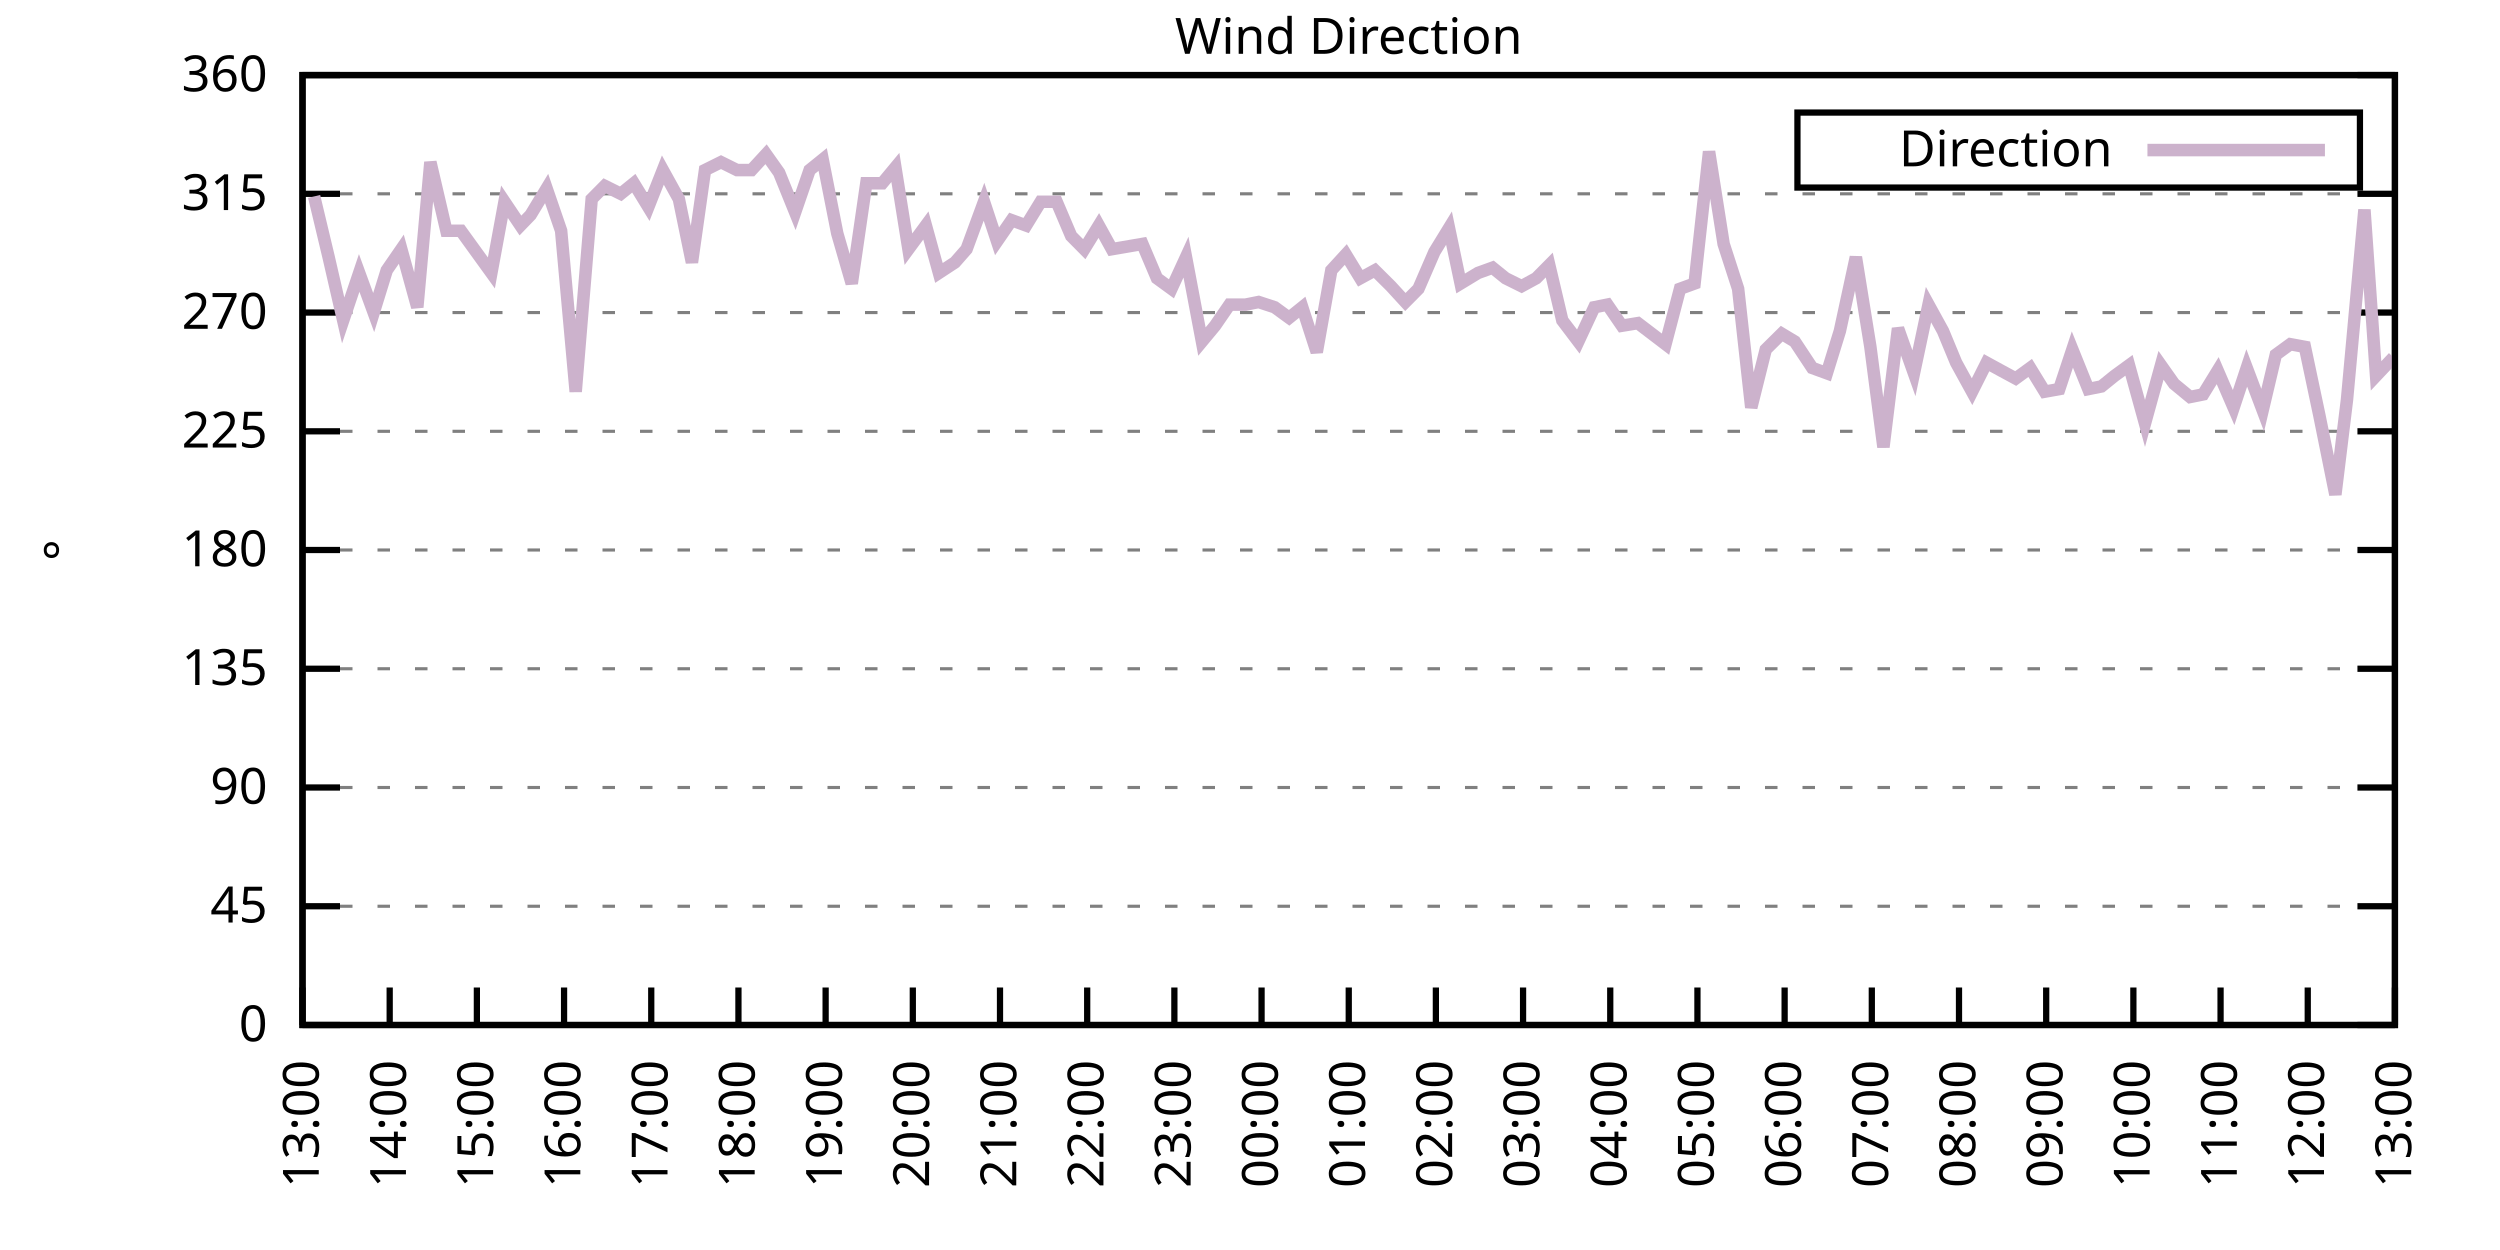
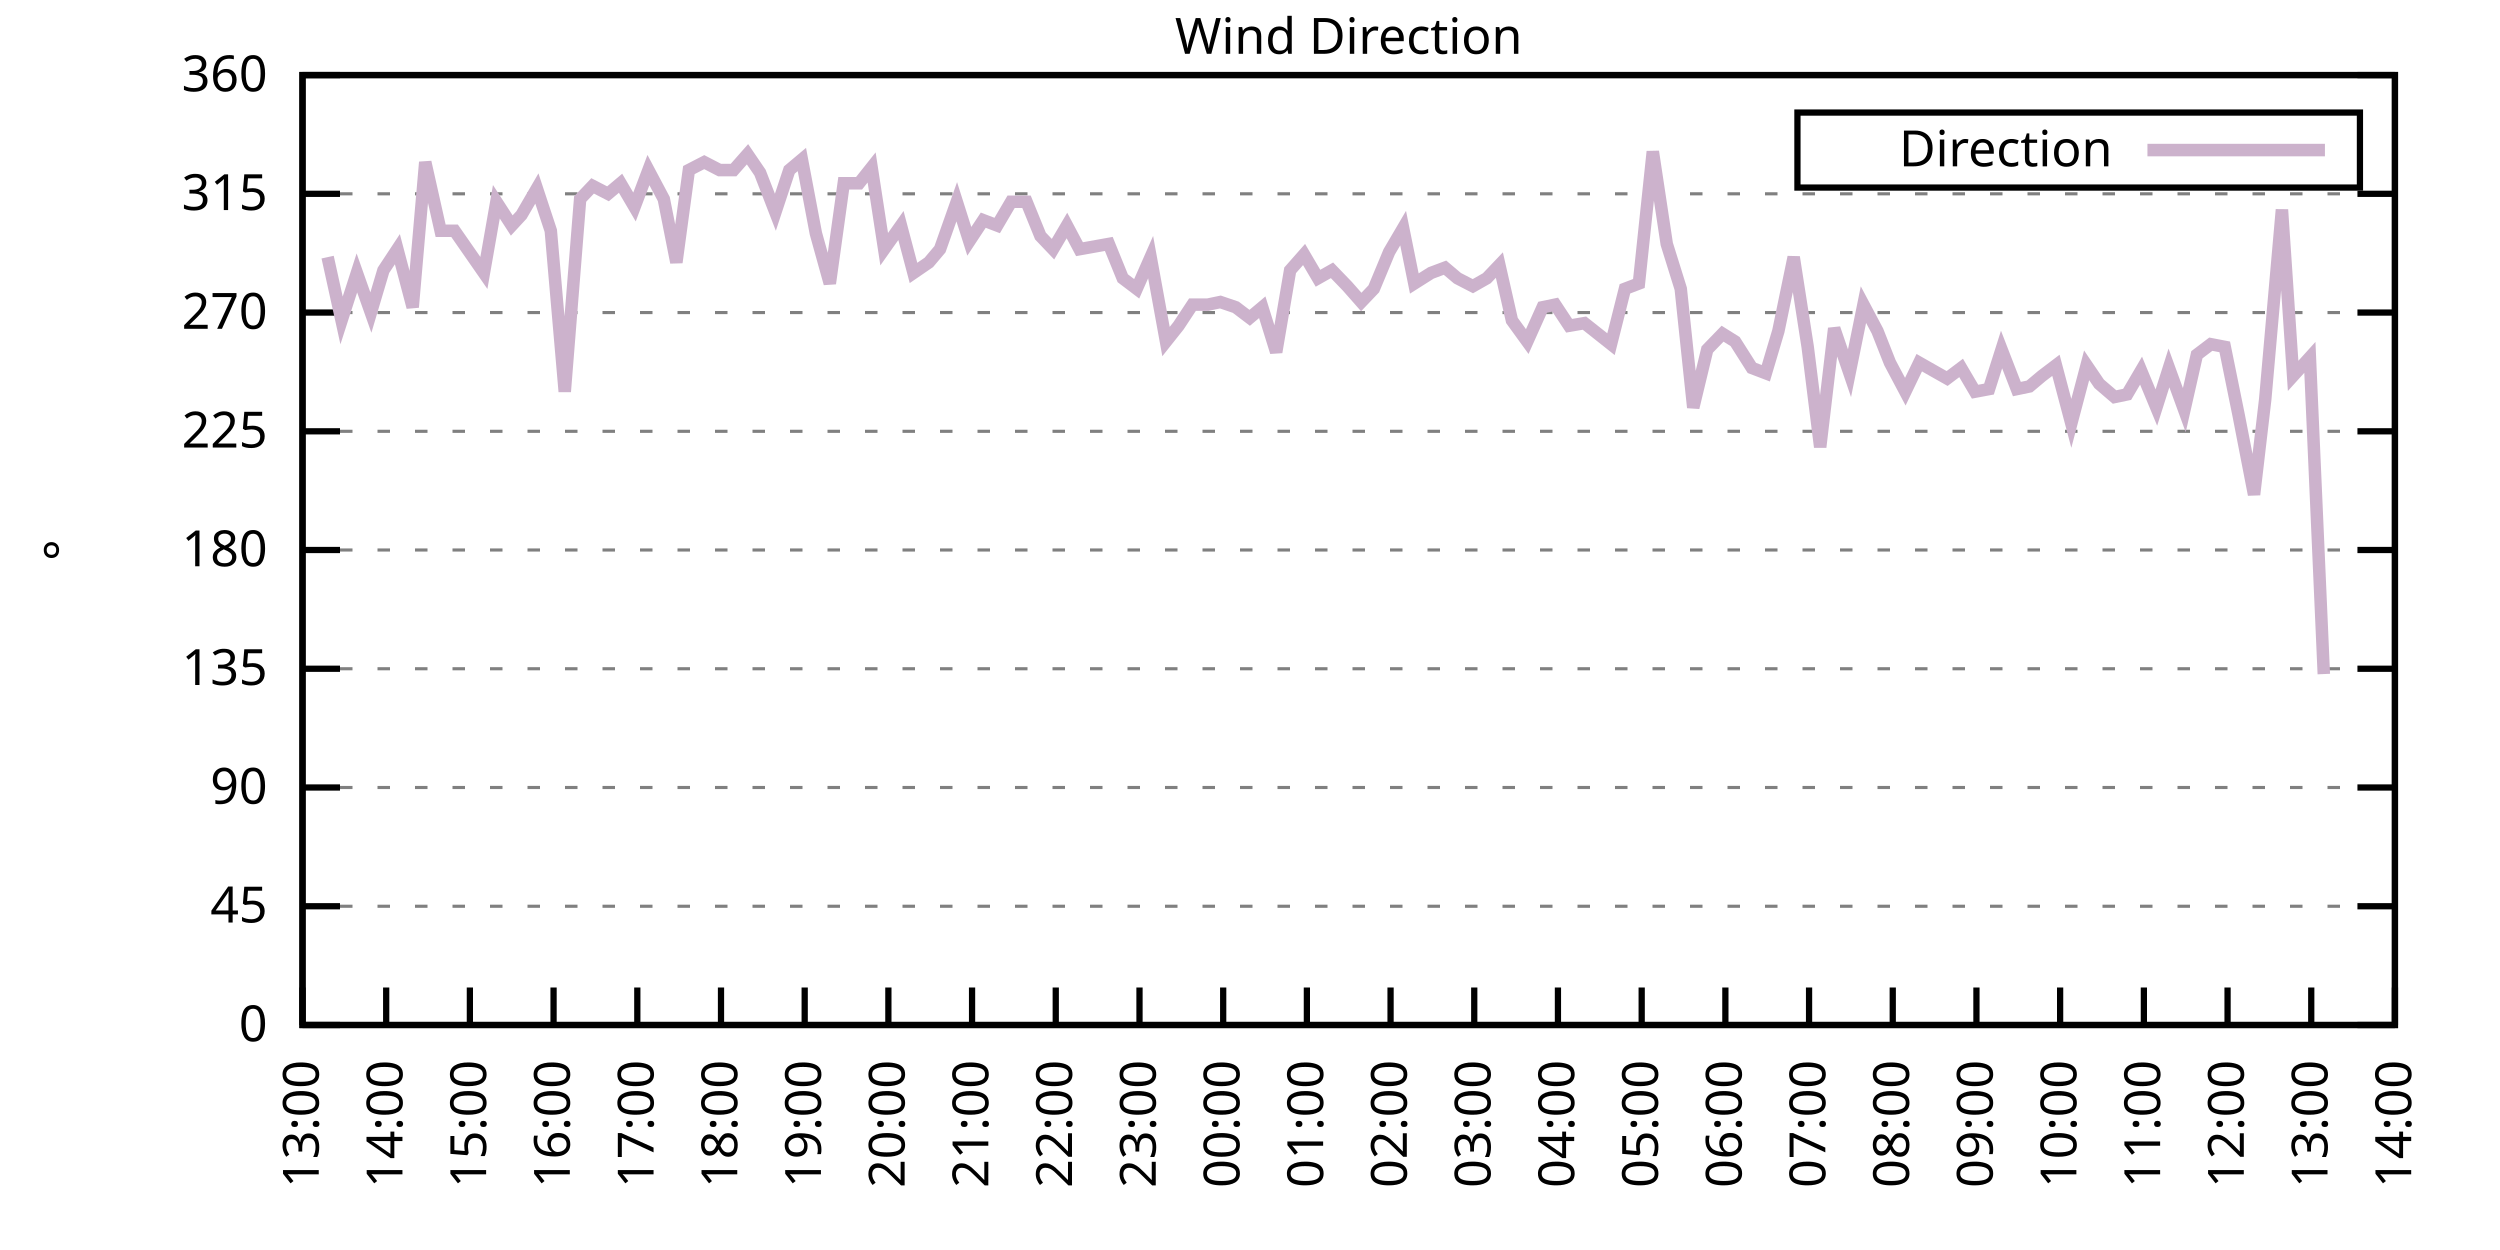
<svg xmlns="http://www.w3.org/2000/svg" xmlns:xlink="http://www.w3.org/1999/xlink" width="400" height="200" viewBox="0 0 400 200">
  <g id="gnuplot_canvas">
    <rect x="0" y="0" width="400" height="200" fill="none" />
    <defs>
      <circle id="gpDot" r="0.5" stroke-width="0.5" stroke="currentColor" />
      <path id="gpPt0" stroke-width="0.333" stroke="currentColor" d="M-1,0 h2 M0,-1 v2" />
      <path id="gpPt1" stroke-width="0.333" stroke="currentColor" d="M-1,-1 L1,1 M1,-1 L-1,1" />
      <path id="gpPt2" stroke-width="0.333" stroke="currentColor" d="M-1,0 L1,0 M0,-1 L0,1 M-1,-1 L1,1 M-1,1 L1,-1" />
      <rect id="gpPt3" stroke-width="0.333" stroke="currentColor" x="-1" y="-1" width="2" height="2" />
      <rect id="gpPt4" stroke-width="0.333" stroke="currentColor" fill="currentColor" x="-1" y="-1" width="2" height="2" />
      <circle id="gpPt5" stroke-width="0.333" stroke="currentColor" cx="0" cy="0" r="1" />
      <use xlink:href="#gpPt5" id="gpPt6" fill="currentColor" stroke="none" />
      <path id="gpPt7" stroke-width="0.333" stroke="currentColor" d="M0,-1.33 L-1.33,0.67 L1.33,0.67 z" />
      <use xlink:href="#gpPt7" id="gpPt8" fill="currentColor" stroke="none" />
      <use xlink:href="#gpPt7" id="gpPt9" stroke="currentColor" transform="rotate(180)" />
      <use xlink:href="#gpPt9" id="gpPt10" fill="currentColor" stroke="none" />
      <use xlink:href="#gpPt3" id="gpPt11" stroke="currentColor" transform="rotate(45)" />
      <use xlink:href="#gpPt11" id="gpPt12" fill="currentColor" stroke="none" />
      <path id="gpPt13" stroke-width="0.333" stroke="currentColor" d="M0,1.330 L1.265,0.411 L0.782,-1.067 L-0.782,-1.076 L-1.265,0.411 z" />
      <use xlink:href="#gpPt13" id="gpPt14" fill="currentColor" stroke="none" />
      <filter id="textbox" filterUnits="objectBoundingBox" x="0" y="0" height="1" width="1">
        <feFlood flood-color="white" flood-opacity="1" result="bgnd" />
        <feComposite in="SourceGraphic" in2="bgnd" operator="atop" />
      </filter>
      <filter id="greybox" filterUnits="objectBoundingBox" x="0" y="0" height="1" width="1">
        <feFlood flood-color="lightgrey" flood-opacity="1" result="grey" />
        <feComposite in="SourceGraphic" in2="grey" operator="atop" />
      </filter>
    </defs>
    <g fill="none" color="white" stroke="currentColor" stroke-width="1.00" stroke-linecap="butt" stroke-linejoin="miter">
</g>
    <g fill="none" color="black" stroke="currentColor" stroke-width="1.00" stroke-linecap="butt" stroke-linejoin="miter">
      <g stroke="none" shape-rendering="crispEdges">
        <polygon fill="rgb(255, 255, 255)" points="48.40,164.00 383.18,164.00 383.18,12.02 48.40,12.02 " />
      </g>
    </g>
    <g fill="none" color="black" stroke="currentColor" stroke-width="1.00" stroke-linecap="butt" stroke-linejoin="miter">
</g>
    <g fill="none" color="black" stroke="black" stroke-width="0.50" stroke-linecap="butt" stroke-linejoin="miter">
</g>
    <g fill="none" color="gray" stroke="currentColor" stroke-width="0.50" stroke-linecap="butt" stroke-linejoin="miter">
      <path stroke="gray" stroke-dasharray="2,4" class="gridline" d="M48.40,164.00 L383.19,164.00  " />
    </g>
    <g fill="none" color="gray" stroke="gray" stroke-width="1.00" stroke-linecap="butt" stroke-linejoin="miter">
</g>
    <g fill="none" color="black" stroke="currentColor" stroke-width="1.00" stroke-linecap="butt" stroke-linejoin="miter">
      <path stroke="black" d="M48.40,164.00 L54.40,164.00 M383.19,164.00 L377.19,164.00  " />
      <g transform="translate(42.80,166.60)" stroke="none" fill="black" font-family="Sans" font-size="8.00" text-anchor="end">
        <text>
          <tspan font-family="Sans"> 0</tspan>
        </text>
      </g>
    </g>
    <g fill="none" color="black" stroke="currentColor" stroke-width="1.00" stroke-linecap="butt" stroke-linejoin="miter">
</g>
    <g fill="none" color="black" stroke="black" stroke-width="0.50" stroke-linecap="butt" stroke-linejoin="miter">
</g>
    <g fill="none" color="gray" stroke="currentColor" stroke-width="0.50" stroke-linecap="butt" stroke-linejoin="miter">
      <path stroke="gray" stroke-dasharray="2,4" class="gridline" d="M48.40,145.00 L383.19,145.00  " />
    </g>
    <g fill="none" color="gray" stroke="gray" stroke-width="1.00" stroke-linecap="butt" stroke-linejoin="miter">
</g>
    <g fill="none" color="black" stroke="currentColor" stroke-width="1.00" stroke-linecap="butt" stroke-linejoin="miter">
      <path stroke="black" d="M48.40,145.00 L54.40,145.00 M383.19,145.00 L377.19,145.00  " />
      <g transform="translate(42.80,147.60)" stroke="none" fill="black" font-family="Sans" font-size="8.00" text-anchor="end">
        <text>
          <tspan font-family="Sans"> 45</tspan>
        </text>
      </g>
    </g>
    <g fill="none" color="black" stroke="currentColor" stroke-width="1.00" stroke-linecap="butt" stroke-linejoin="miter">
</g>
    <g fill="none" color="black" stroke="black" stroke-width="0.50" stroke-linecap="butt" stroke-linejoin="miter">
</g>
    <g fill="none" color="gray" stroke="currentColor" stroke-width="0.50" stroke-linecap="butt" stroke-linejoin="miter">
      <path stroke="gray" stroke-dasharray="2,4" class="gridline" d="M48.40,126.00 L383.19,126.00  " />
    </g>
    <g fill="none" color="gray" stroke="gray" stroke-width="1.00" stroke-linecap="butt" stroke-linejoin="miter">
</g>
    <g fill="none" color="black" stroke="currentColor" stroke-width="1.00" stroke-linecap="butt" stroke-linejoin="miter">
      <path stroke="black" d="M48.40,126.00 L54.40,126.00 M383.19,126.00 L377.19,126.00  " />
      <g transform="translate(42.80,128.60)" stroke="none" fill="black" font-family="Sans" font-size="8.00" text-anchor="end">
        <text>
          <tspan font-family="Sans"> 90</tspan>
        </text>
      </g>
    </g>
    <g fill="none" color="black" stroke="currentColor" stroke-width="1.00" stroke-linecap="butt" stroke-linejoin="miter">
</g>
    <g fill="none" color="black" stroke="black" stroke-width="0.50" stroke-linecap="butt" stroke-linejoin="miter">
</g>
    <g fill="none" color="gray" stroke="currentColor" stroke-width="0.50" stroke-linecap="butt" stroke-linejoin="miter">
      <path stroke="gray" stroke-dasharray="2,4" class="gridline" d="M48.40,107.00 L383.19,107.00  " />
    </g>
    <g fill="none" color="gray" stroke="gray" stroke-width="1.00" stroke-linecap="butt" stroke-linejoin="miter">
</g>
    <g fill="none" color="black" stroke="currentColor" stroke-width="1.00" stroke-linecap="butt" stroke-linejoin="miter">
      <path stroke="black" d="M48.40,107.00 L54.40,107.00 M383.19,107.00 L377.19,107.00  " />
      <g transform="translate(42.80,109.60)" stroke="none" fill="black" font-family="Sans" font-size="8.00" text-anchor="end">
        <text>
          <tspan font-family="Sans"> 135</tspan>
        </text>
      </g>
    </g>
    <g fill="none" color="black" stroke="currentColor" stroke-width="1.00" stroke-linecap="butt" stroke-linejoin="miter">
</g>
    <g fill="none" color="black" stroke="black" stroke-width="0.50" stroke-linecap="butt" stroke-linejoin="miter">
</g>
    <g fill="none" color="gray" stroke="currentColor" stroke-width="0.50" stroke-linecap="butt" stroke-linejoin="miter">
      <path stroke="gray" stroke-dasharray="2,4" class="gridline" d="M48.40,88.00 L383.19,88.00  " />
    </g>
    <g fill="none" color="gray" stroke="gray" stroke-width="1.00" stroke-linecap="butt" stroke-linejoin="miter">
</g>
    <g fill="none" color="black" stroke="currentColor" stroke-width="1.00" stroke-linecap="butt" stroke-linejoin="miter">
      <path stroke="black" d="M48.40,88.00 L54.40,88.00 M383.19,88.00 L377.19,88.00  " />
      <g transform="translate(42.80,90.60)" stroke="none" fill="black" font-family="Sans" font-size="8.00" text-anchor="end">
        <text>
          <tspan font-family="Sans"> 180</tspan>
        </text>
      </g>
    </g>
    <g fill="none" color="black" stroke="currentColor" stroke-width="1.00" stroke-linecap="butt" stroke-linejoin="miter">
</g>
    <g fill="none" color="black" stroke="black" stroke-width="0.50" stroke-linecap="butt" stroke-linejoin="miter">
</g>
    <g fill="none" color="gray" stroke="currentColor" stroke-width="0.50" stroke-linecap="butt" stroke-linejoin="miter">
      <path stroke="gray" stroke-dasharray="2,4" class="gridline" d="M48.40,69.01 L383.19,69.01  " />
    </g>
    <g fill="none" color="gray" stroke="gray" stroke-width="1.00" stroke-linecap="butt" stroke-linejoin="miter">
</g>
    <g fill="none" color="black" stroke="currentColor" stroke-width="1.00" stroke-linecap="butt" stroke-linejoin="miter">
      <path stroke="black" d="M48.40,69.01 L54.40,69.01 M383.19,69.01 L377.19,69.01  " />
      <g transform="translate(42.80,71.61)" stroke="none" fill="black" font-family="Sans" font-size="8.00" text-anchor="end">
        <text>
          <tspan font-family="Sans"> 225</tspan>
        </text>
      </g>
    </g>
    <g fill="none" color="black" stroke="currentColor" stroke-width="1.00" stroke-linecap="butt" stroke-linejoin="miter">
</g>
    <g fill="none" color="black" stroke="black" stroke-width="0.50" stroke-linecap="butt" stroke-linejoin="miter">
</g>
    <g fill="none" color="gray" stroke="currentColor" stroke-width="0.50" stroke-linecap="butt" stroke-linejoin="miter">
      <path stroke="gray" stroke-dasharray="2,4" class="gridline" d="M48.40,50.01 L383.19,50.01  " />
    </g>
    <g fill="none" color="gray" stroke="gray" stroke-width="1.00" stroke-linecap="butt" stroke-linejoin="miter">
</g>
    <g fill="none" color="black" stroke="currentColor" stroke-width="1.00" stroke-linecap="butt" stroke-linejoin="miter">
      <path stroke="black" d="M48.40,50.01 L54.40,50.01 M383.19,50.01 L377.19,50.01  " />
      <g transform="translate(42.80,52.61)" stroke="none" fill="black" font-family="Sans" font-size="8.00" text-anchor="end">
        <text>
          <tspan font-family="Sans"> 270</tspan>
        </text>
      </g>
    </g>
    <g fill="none" color="black" stroke="currentColor" stroke-width="1.00" stroke-linecap="butt" stroke-linejoin="miter">
</g>
    <g fill="none" color="black" stroke="black" stroke-width="0.50" stroke-linecap="butt" stroke-linejoin="miter">
</g>
    <g fill="none" color="gray" stroke="currentColor" stroke-width="0.50" stroke-linecap="butt" stroke-linejoin="miter">
      <path stroke="gray" stroke-dasharray="2,4" class="gridline" d="M48.40,31.01 L383.19,31.01  " />
    </g>
    <g fill="none" color="gray" stroke="gray" stroke-width="1.00" stroke-linecap="butt" stroke-linejoin="miter">
</g>
    <g fill="none" color="black" stroke="currentColor" stroke-width="1.00" stroke-linecap="butt" stroke-linejoin="miter">
      <path stroke="black" d="M48.40,31.01 L54.40,31.01 M383.19,31.01 L377.19,31.01  " />
      <g transform="translate(42.80,33.61)" stroke="none" fill="black" font-family="Sans" font-size="8.00" text-anchor="end">
        <text>
          <tspan font-family="Sans"> 315</tspan>
        </text>
      </g>
    </g>
    <g fill="none" color="black" stroke="currentColor" stroke-width="1.00" stroke-linecap="butt" stroke-linejoin="miter">
</g>
    <g fill="none" color="black" stroke="black" stroke-width="0.50" stroke-linecap="butt" stroke-linejoin="miter">
</g>
    <g fill="none" color="gray" stroke="currentColor" stroke-width="0.50" stroke-linecap="butt" stroke-linejoin="miter">
      <path stroke="gray" stroke-dasharray="2,4" class="gridline" d="M48.40,12.01 L383.19,12.01  " />
    </g>
    <g fill="none" color="gray" stroke="gray" stroke-width="1.00" stroke-linecap="butt" stroke-linejoin="miter">
</g>
    <g fill="none" color="black" stroke="currentColor" stroke-width="1.00" stroke-linecap="butt" stroke-linejoin="miter">
      <path stroke="black" d="M48.40,12.01 L54.40,12.01 M383.19,12.01 L377.19,12.01  " />
      <g transform="translate(42.80,14.61)" stroke="none" fill="black" font-family="Sans" font-size="8.00" text-anchor="end">
        <text>
          <tspan font-family="Sans"> 360</tspan>
        </text>
      </g>
    </g>
    <g fill="none" color="black" stroke="currentColor" stroke-width="1.00" stroke-linecap="butt" stroke-linejoin="miter">
      <path stroke="black" d="M48.40,164.00 L48.40,158.00  " />
      <g transform="translate(51.00,169.60) rotate(270.00)" stroke="none" fill="black" font-family="Sans" font-size="8.00" text-anchor="end">
        <text>
          <tspan font-family="Sans">13:00</tspan>
        </text>
      </g>
    </g>
    <g fill="none" color="black" stroke="currentColor" stroke-width="1.00" stroke-linecap="butt" stroke-linejoin="miter">
-       <path stroke="black" d="M62.35,164.00 L62.35,158.00  " />
-       <g transform="translate(64.95,169.60) rotate(270.00)" stroke="none" fill="black" font-family="Sans" font-size="8.00" text-anchor="end">
+       <path stroke="black" d="M61.79,164.00 L61.79,158.00  " />
+       <g transform="translate(64.39,169.60) rotate(270.00)" stroke="none" fill="black" font-family="Sans" font-size="8.00" text-anchor="end">
        <text>
          <tspan font-family="Sans">14:00</tspan>
        </text>
      </g>
    </g>
    <g fill="none" color="black" stroke="currentColor" stroke-width="1.00" stroke-linecap="butt" stroke-linejoin="miter">
-       <path stroke="black" d="M76.30,164.00 L76.30,158.00  " />
-       <g transform="translate(78.90,169.60) rotate(270.00)" stroke="none" fill="black" font-family="Sans" font-size="8.00" text-anchor="end">
+       <path stroke="black" d="M75.18,164.00 L75.18,158.00  " />
+       <g transform="translate(77.78,169.60) rotate(270.00)" stroke="none" fill="black" font-family="Sans" font-size="8.00" text-anchor="end">
        <text>
          <tspan font-family="Sans">15:00</tspan>
        </text>
      </g>
    </g>
    <g fill="none" color="black" stroke="currentColor" stroke-width="1.00" stroke-linecap="butt" stroke-linejoin="miter">
-       <path stroke="black" d="M90.25,164.00 L90.25,158.00  " />
-       <g transform="translate(92.85,169.60) rotate(270.00)" stroke="none" fill="black" font-family="Sans" font-size="8.00" text-anchor="end">
+       <path stroke="black" d="M88.57,164.00 L88.57,158.00  " />
+       <g transform="translate(91.17,169.60) rotate(270.00)" stroke="none" fill="black" font-family="Sans" font-size="8.00" text-anchor="end">
        <text>
          <tspan font-family="Sans">16:00</tspan>
        </text>
      </g>
    </g>
    <g fill="none" color="black" stroke="currentColor" stroke-width="1.00" stroke-linecap="butt" stroke-linejoin="miter">
-       <path stroke="black" d="M104.20,164.00 L104.20,158.00  " />
-       <g transform="translate(106.80,169.60) rotate(270.00)" stroke="none" fill="black" font-family="Sans" font-size="8.00" text-anchor="end">
+       <path stroke="black" d="M101.97,164.00 L101.97,158.00  " />
+       <g transform="translate(104.57,169.60) rotate(270.00)" stroke="none" fill="black" font-family="Sans" font-size="8.00" text-anchor="end">
        <text>
          <tspan font-family="Sans">17:00</tspan>
        </text>
      </g>
    </g>
    <g fill="none" color="black" stroke="currentColor" stroke-width="1.00" stroke-linecap="butt" stroke-linejoin="miter">
-       <path stroke="black" d="M118.15,164.00 L118.15,158.00  " />
-       <g transform="translate(120.75,169.60) rotate(270.00)" stroke="none" fill="black" font-family="Sans" font-size="8.00" text-anchor="end">
+       <path stroke="black" d="M115.36,164.00 L115.36,158.00  " />
+       <g transform="translate(117.96,169.60) rotate(270.00)" stroke="none" fill="black" font-family="Sans" font-size="8.00" text-anchor="end">
        <text>
          <tspan font-family="Sans">18:00</tspan>
        </text>
      </g>
    </g>
    <g fill="none" color="black" stroke="currentColor" stroke-width="1.00" stroke-linecap="butt" stroke-linejoin="miter">
-       <path stroke="black" d="M132.10,164.00 L132.10,158.00  " />
-       <g transform="translate(134.70,169.60) rotate(270.00)" stroke="none" fill="black" font-family="Sans" font-size="8.00" text-anchor="end">
+       <path stroke="black" d="M128.75,164.00 L128.75,158.00  " />
+       <g transform="translate(131.35,169.60) rotate(270.00)" stroke="none" fill="black" font-family="Sans" font-size="8.00" text-anchor="end">
        <text>
          <tspan font-family="Sans">19:00</tspan>
        </text>
      </g>
    </g>
    <g fill="none" color="black" stroke="currentColor" stroke-width="1.00" stroke-linecap="butt" stroke-linejoin="miter">
-       <path stroke="black" d="M146.05,164.00 L146.05,158.00  " />
-       <g transform="translate(148.65,169.60) rotate(270.00)" stroke="none" fill="black" font-family="Sans" font-size="8.00" text-anchor="end">
+       <path stroke="black" d="M142.14,164.00 L142.14,158.00  " />
+       <g transform="translate(144.74,169.60) rotate(270.00)" stroke="none" fill="black" font-family="Sans" font-size="8.00" text-anchor="end">
        <text>
          <tspan font-family="Sans">20:00</tspan>
        </text>
      </g>
    </g>
    <g fill="none" color="black" stroke="currentColor" stroke-width="1.00" stroke-linecap="butt" stroke-linejoin="miter">
-       <path stroke="black" d="M160.00,164.00 L160.00,158.00  " />
-       <g transform="translate(162.60,169.60) rotate(270.00)" stroke="none" fill="black" font-family="Sans" font-size="8.00" text-anchor="end">
+       <path stroke="black" d="M155.53,164.00 L155.53,158.00  " />
+       <g transform="translate(158.13,169.60) rotate(270.00)" stroke="none" fill="black" font-family="Sans" font-size="8.00" text-anchor="end">
        <text>
          <tspan font-family="Sans">21:00</tspan>
        </text>
      </g>
    </g>
    <g fill="none" color="black" stroke="currentColor" stroke-width="1.00" stroke-linecap="butt" stroke-linejoin="miter">
-       <path stroke="black" d="M173.95,164.00 L173.95,158.00  " />
-       <g transform="translate(176.55,169.60) rotate(270.00)" stroke="none" fill="black" font-family="Sans" font-size="8.00" text-anchor="end">
+       <path stroke="black" d="M168.92,164.00 L168.92,158.00  " />
+       <g transform="translate(171.52,169.60) rotate(270.00)" stroke="none" fill="black" font-family="Sans" font-size="8.00" text-anchor="end">
        <text>
          <tspan font-family="Sans">22:00</tspan>
        </text>
      </g>
    </g>
    <g fill="none" color="black" stroke="currentColor" stroke-width="1.00" stroke-linecap="butt" stroke-linejoin="miter">
-       <path stroke="black" d="M187.90,164.00 L187.90,158.00  " />
-       <g transform="translate(190.50,169.60) rotate(270.00)" stroke="none" fill="black" font-family="Sans" font-size="8.00" text-anchor="end">
+       <path stroke="black" d="M182.32,164.00 L182.32,158.00  " />
+       <g transform="translate(184.92,169.60) rotate(270.00)" stroke="none" fill="black" font-family="Sans" font-size="8.00" text-anchor="end">
        <text>
          <tspan font-family="Sans">23:00</tspan>
        </text>
      </g>
    </g>
    <g fill="none" color="black" stroke="currentColor" stroke-width="1.00" stroke-linecap="butt" stroke-linejoin="miter">
-       <path stroke="black" d="M201.85,164.00 L201.85,158.00  " />
-       <g transform="translate(204.45,169.60) rotate(270.00)" stroke="none" fill="black" font-family="Sans" font-size="8.00" text-anchor="end">
+       <path stroke="black" d="M195.71,164.00 L195.71,158.00  " />
+       <g transform="translate(198.31,169.60) rotate(270.00)" stroke="none" fill="black" font-family="Sans" font-size="8.00" text-anchor="end">
        <text>
          <tspan font-family="Sans">00:00</tspan>
        </text>
      </g>
    </g>
    <g fill="none" color="black" stroke="currentColor" stroke-width="1.00" stroke-linecap="butt" stroke-linejoin="miter">
-       <path stroke="black" d="M215.80,164.00 L215.80,158.00  " />
-       <g transform="translate(218.40,169.60) rotate(270.00)" stroke="none" fill="black" font-family="Sans" font-size="8.00" text-anchor="end">
+       <path stroke="black" d="M209.10,164.00 L209.10,158.00  " />
+       <g transform="translate(211.70,169.60) rotate(270.00)" stroke="none" fill="black" font-family="Sans" font-size="8.00" text-anchor="end">
        <text>
          <tspan font-family="Sans">01:00</tspan>
        </text>
      </g>
    </g>
    <g fill="none" color="black" stroke="currentColor" stroke-width="1.00" stroke-linecap="butt" stroke-linejoin="miter">
-       <path stroke="black" d="M229.74,164.00 L229.74,158.00  " />
-       <g transform="translate(232.34,169.60) rotate(270.00)" stroke="none" fill="black" font-family="Sans" font-size="8.00" text-anchor="end">
+       <path stroke="black" d="M222.49,164.00 L222.49,158.00  " />
+       <g transform="translate(225.09,169.60) rotate(270.00)" stroke="none" fill="black" font-family="Sans" font-size="8.00" text-anchor="end">
        <text>
          <tspan font-family="Sans">02:00</tspan>
        </text>
      </g>
    </g>
    <g fill="none" color="black" stroke="currentColor" stroke-width="1.00" stroke-linecap="butt" stroke-linejoin="miter">
-       <path stroke="black" d="M243.69,164.00 L243.69,158.00  " />
-       <g transform="translate(246.29,169.60) rotate(270.00)" stroke="none" fill="black" font-family="Sans" font-size="8.00" text-anchor="end">
+       <path stroke="black" d="M235.88,164.00 L235.88,158.00  " />
+       <g transform="translate(238.48,169.60) rotate(270.00)" stroke="none" fill="black" font-family="Sans" font-size="8.00" text-anchor="end">
        <text>
          <tspan font-family="Sans">03:00</tspan>
        </text>
      </g>
    </g>
    <g fill="none" color="black" stroke="currentColor" stroke-width="1.00" stroke-linecap="butt" stroke-linejoin="miter">
-       <path stroke="black" d="M257.64,164.00 L257.64,158.00  " />
-       <g transform="translate(260.24,169.60) rotate(270.00)" stroke="none" fill="black" font-family="Sans" font-size="8.00" text-anchor="end">
+       <path stroke="black" d="M249.27,164.00 L249.27,158.00  " />
+       <g transform="translate(251.87,169.60) rotate(270.00)" stroke="none" fill="black" font-family="Sans" font-size="8.00" text-anchor="end">
        <text>
          <tspan font-family="Sans">04:00</tspan>
        </text>
      </g>
    </g>
    <g fill="none" color="black" stroke="currentColor" stroke-width="1.00" stroke-linecap="butt" stroke-linejoin="miter">
-       <path stroke="black" d="M271.59,164.00 L271.59,158.00  " />
-       <g transform="translate(274.19,169.60) rotate(270.00)" stroke="none" fill="black" font-family="Sans" font-size="8.00" text-anchor="end">
+       <path stroke="black" d="M262.67,164.00 L262.67,158.00  " />
+       <g transform="translate(265.27,169.60) rotate(270.00)" stroke="none" fill="black" font-family="Sans" font-size="8.00" text-anchor="end">
        <text>
          <tspan font-family="Sans">05:00</tspan>
        </text>
      </g>
    </g>
    <g fill="none" color="black" stroke="currentColor" stroke-width="1.00" stroke-linecap="butt" stroke-linejoin="miter">
-       <path stroke="black" d="M285.54,164.00 L285.54,158.00  " />
-       <g transform="translate(288.14,169.60) rotate(270.00)" stroke="none" fill="black" font-family="Sans" font-size="8.00" text-anchor="end">
+       <path stroke="black" d="M276.06,164.00 L276.06,158.00  " />
+       <g transform="translate(278.66,169.60) rotate(270.00)" stroke="none" fill="black" font-family="Sans" font-size="8.00" text-anchor="end">
        <text>
          <tspan font-family="Sans">06:00</tspan>
        </text>
      </g>
    </g>
    <g fill="none" color="black" stroke="currentColor" stroke-width="1.00" stroke-linecap="butt" stroke-linejoin="miter">
-       <path stroke="black" d="M299.49,164.00 L299.49,158.00  " />
-       <g transform="translate(302.09,169.60) rotate(270.00)" stroke="none" fill="black" font-family="Sans" font-size="8.00" text-anchor="end">
+       <path stroke="black" d="M289.45,164.00 L289.45,158.00  " />
+       <g transform="translate(292.05,169.60) rotate(270.00)" stroke="none" fill="black" font-family="Sans" font-size="8.00" text-anchor="end">
        <text>
          <tspan font-family="Sans">07:00</tspan>
        </text>
      </g>
    </g>
    <g fill="none" color="black" stroke="currentColor" stroke-width="1.00" stroke-linecap="butt" stroke-linejoin="miter">
-       <path stroke="black" d="M313.44,164.00 L313.44,158.00  " />
-       <g transform="translate(316.04,169.60) rotate(270.00)" stroke="none" fill="black" font-family="Sans" font-size="8.00" text-anchor="end">
+       <path stroke="black" d="M302.84,164.00 L302.84,158.00  " />
+       <g transform="translate(305.44,169.60) rotate(270.00)" stroke="none" fill="black" font-family="Sans" font-size="8.00" text-anchor="end">
        <text>
          <tspan font-family="Sans">08:00</tspan>
        </text>
      </g>
    </g>
    <g fill="none" color="black" stroke="currentColor" stroke-width="1.00" stroke-linecap="butt" stroke-linejoin="miter">
-       <path stroke="black" d="M327.39,164.00 L327.39,158.00  " />
-       <g transform="translate(329.99,169.60) rotate(270.00)" stroke="none" fill="black" font-family="Sans" font-size="8.00" text-anchor="end">
+       <path stroke="black" d="M316.23,164.00 L316.23,158.00  " />
+       <g transform="translate(318.83,169.60) rotate(270.00)" stroke="none" fill="black" font-family="Sans" font-size="8.00" text-anchor="end">
        <text>
          <tspan font-family="Sans">09:00</tspan>
        </text>
      </g>
    </g>
    <g fill="none" color="black" stroke="currentColor" stroke-width="1.00" stroke-linecap="butt" stroke-linejoin="miter">
-       <path stroke="black" d="M341.34,164.00 L341.34,158.00  " />
-       <g transform="translate(343.94,169.60) rotate(270.00)" stroke="none" fill="black" font-family="Sans" font-size="8.00" text-anchor="end">
+       <path stroke="black" d="M329.62,164.00 L329.62,158.00  " />
+       <g transform="translate(332.22,169.60) rotate(270.00)" stroke="none" fill="black" font-family="Sans" font-size="8.00" text-anchor="end">
        <text>
          <tspan font-family="Sans">10:00</tspan>
        </text>
      </g>
    </g>
    <g fill="none" color="black" stroke="currentColor" stroke-width="1.00" stroke-linecap="butt" stroke-linejoin="miter">
-       <path stroke="black" d="M355.29,164.00 L355.29,158.00  " />
-       <g transform="translate(357.89,169.60) rotate(270.00)" stroke="none" fill="black" font-family="Sans" font-size="8.00" text-anchor="end">
+       <path stroke="black" d="M343.02,164.00 L343.02,158.00  " />
+       <g transform="translate(345.62,169.60) rotate(270.00)" stroke="none" fill="black" font-family="Sans" font-size="8.00" text-anchor="end">
        <text>
          <tspan font-family="Sans">11:00</tspan>
        </text>
      </g>
    </g>
    <g fill="none" color="black" stroke="currentColor" stroke-width="1.00" stroke-linecap="butt" stroke-linejoin="miter">
-       <path stroke="black" d="M369.24,164.00 L369.24,158.00  " />
-       <g transform="translate(371.84,169.60) rotate(270.00)" stroke="none" fill="black" font-family="Sans" font-size="8.00" text-anchor="end">
+       <path stroke="black" d="M356.41,164.00 L356.41,158.00  " />
+       <g transform="translate(359.01,169.60) rotate(270.00)" stroke="none" fill="black" font-family="Sans" font-size="8.00" text-anchor="end">
        <text>
          <tspan font-family="Sans">12:00</tspan>
+         </text>
+       </g>
+     </g>
+     <g fill="none" color="black" stroke="currentColor" stroke-width="1.00" stroke-linecap="butt" stroke-linejoin="miter">
+       <path stroke="black" d="M369.80,164.00 L369.80,158.00  " />
+       <g transform="translate(372.40,169.60) rotate(270.00)" stroke="none" fill="black" font-family="Sans" font-size="8.00" text-anchor="end">
+         <text>
+           <tspan font-family="Sans">13:00</tspan>
        </text>
      </g>
    </g>
    <g fill="none" color="black" stroke="currentColor" stroke-width="1.00" stroke-linecap="butt" stroke-linejoin="miter">
      <path stroke="black" d="M383.19,164.00 L383.19,158.00  " />
      <g transform="translate(385.79,169.60) rotate(270.00)" stroke="none" fill="black" font-family="Sans" font-size="8.00" text-anchor="end">
        <text>
-           <tspan font-family="Sans">13:00</tspan>
+           <tspan font-family="Sans">14:00</tspan>
        </text>
      </g>
    </g>
    <g fill="none" color="black" stroke="currentColor" stroke-width="1.00" stroke-linecap="butt" stroke-linejoin="miter">
</g>
    <g fill="none" color="black" stroke="currentColor" stroke-width="1.00" stroke-linecap="butt" stroke-linejoin="miter">
      <path stroke="black" d="M48.40,12.01 L48.40,164.00 L383.19,164.00 L383.19,12.01 L48.40,12.01 Z  " />
    </g>
    <g fill="none" color="black" stroke="currentColor" stroke-width="1.00" stroke-linecap="butt" stroke-linejoin="miter">
</g>
    <g fill="none" color="black" stroke="currentColor" stroke-width="1.00" stroke-linecap="butt" stroke-linejoin="miter">
      <path stroke="black" d="M287.59,30.01 L287.59,18.01 L377.59,18.01 L377.59,30.01 L287.59,30.01 Z  " />
    </g>
    <g id="Wind_direction_plot_1">
      <g fill="none" color="white" stroke="black" stroke-width="2.00" stroke-linecap="butt" stroke-linejoin="miter">
</g>
      <g fill="none" color="black" stroke="currentColor" stroke-width="2.00" stroke-linecap="butt" stroke-linejoin="miter">
        <g transform="translate(337.99,26.61)" stroke="none" fill="black" font-family="Sans" font-size="8.00" text-anchor="end">
          <text>
            <tspan font-family="Sans">Direction</tspan>
          </text>
        </g>
      </g>
      <g fill="none" color="black" stroke="currentColor" stroke-width="2.00" stroke-linecap="butt" stroke-linejoin="miter">
-         <path stroke="rgb(204, 178, 204)" d="M343.59,24.01 L371.99,24.01 M50.26,31.43 L52.58,41.14 L54.91,51.27 L57.47,43.67 L59.79,50.01 L61.88,43.25   L64.21,39.87 L66.77,49.16 L68.86,25.94 L71.42,36.92 L73.74,36.92 L78.62,43.67 L80.72,32.28 L83.27,36.08   L84.90,34.39 L87.46,30.16 L89.78,36.92 L92.11,62.67 L94.67,31.85 L96.76,29.74 L99.32,31.01 L101.41,29.32   L103.73,33.12 L106.06,27.21 L108.62,31.85 L110.71,41.99 L112.80,27.21 L115.36,25.94 L117.92,27.21 L120.24,27.21   L122.57,24.68 L124.66,27.63 L127.22,33.96 L129.54,27.21 L131.63,25.52 L133.96,37.34 L136.28,45.36 L138.61,29.32   L141.16,29.32 L143.26,26.79 L145.35,39.87 L148.14,36.08 L150.23,43.67 L152.79,41.99 L154.65,39.87 L157.44,32.28   L159.53,38.61 L161.86,35.23 L164.18,36.08 L166.51,32.28 L169.06,32.28 L171.39,37.76 L173.48,39.87 L175.81,36.08   L177.90,39.87 L182.78,39.03 L185.11,44.52 L187.43,46.21 L189.76,41.14 L192.31,54.65 L194.41,52.12 L196.73,48.74   L199.29,48.74 L201.38,48.32 L203.94,49.16 L206.26,50.85 L208.36,49.16 L210.68,56.34 L213.01,43.25 L215.33,40.72   L217.65,44.52 L219.98,43.25 L222.54,45.79 L224.86,48.32 L226.95,46.21 L229.51,40.30 L231.84,36.50 L233.70,45.36   L236.49,43.67 L238.81,42.83 L240.90,44.52 L243.46,45.79 L245.79,44.52 L247.88,42.41 L249.97,51.27 L252.53,54.65   L255.09,49.16 L257.18,48.74 L259.50,52.12 L262.06,51.70 L266.48,55.07 L268.80,46.21 L271.13,45.36 L273.45,24.25   L275.78,39.03 L278.10,46.21 L280.20,65.21 L282.52,55.92 L285.08,53.39 L287.17,54.65 L289.96,58.87 L292.29,59.72   L294.38,52.96 L296.94,41.14 L299.26,55.50 L301.35,71.54 L303.68,52.54 L306.23,59.72 L308.56,48.74 L310.88,52.96   L312.98,58.03 L315.53,62.67 L317.86,58.03 L320.18,59.30 L322.51,60.56 L324.83,58.87 L327.16,62.67 L329.48,62.25   L331.58,55.92 L334.13,62.25 L336.23,61.83 L338.32,60.14 L340.64,58.45 L343.20,67.74 L345.76,58.45 L347.85,61.41   L350.41,63.52 L352.50,63.10 L354.83,59.30 L357.38,65.21 L359.48,58.87 L362.03,65.63 L364.13,56.76 L366.45,55.07   L368.78,55.50 L371.10,66.47 L373.66,79.14 L375.52,63.94 L378.31,33.54 L380.17,60.14 L382.96,57.18  " />
+         <path stroke="rgb(204, 178, 204)" d="M343.59,24.01 L371.99,24.01 M52.42,41.14 L54.65,51.27 L57.10,43.67 L59.34,50.01 L61.35,43.25 L63.58,39.87   L66.03,49.16 L68.04,25.94 L70.50,36.92 L72.73,36.92 L77.42,43.67 L79.42,32.28 L81.88,36.08 L83.44,34.39   L85.90,30.16 L88.13,36.92 L90.36,62.67 L92.82,31.85 L94.82,29.74 L97.28,31.01 L99.29,29.32 L101.52,33.12   L103.75,27.21 L106.21,31.85 L108.22,41.99 L110.22,27.21 L112.68,25.94 L115.13,27.21 L117.37,27.21 L119.60,24.68   L121.61,27.63 L124.06,33.96 L126.29,27.21 L128.30,25.52 L130.54,37.34 L132.77,45.36 L135.00,29.32 L137.45,29.32   L139.46,26.79 L141.47,39.87 L144.15,36.08 L146.16,43.67 L148.61,41.99 L150.40,39.87 L153.08,32.28 L155.09,38.61   L157.32,35.23 L159.55,36.08 L161.78,32.28 L164.24,32.28 L166.47,37.76 L168.48,39.87 L170.71,36.08 L172.72,39.87   L177.41,39.03 L179.64,44.52 L181.87,46.21 L184.10,41.14 L186.56,54.65 L188.57,52.12 L190.80,48.74 L193.25,48.74   L195.26,48.32 L197.72,49.16 L199.95,50.85 L201.96,49.16 L204.19,56.34 L206.42,43.25 L208.65,40.72 L210.88,44.52   L213.12,43.25 L215.57,45.79 L217.80,48.32 L219.81,46.21 L222.27,40.30 L224.50,36.50 L226.29,45.36 L228.96,43.67   L231.20,42.83 L233.20,44.52 L235.66,45.79 L237.89,44.52 L239.90,42.41 L241.91,51.27 L244.36,54.65 L246.82,49.16   L248.83,48.74 L251.06,52.12 L253.51,51.70 L257.76,55.07 L259.99,46.21 L262.22,45.36 L264.45,24.25 L266.68,39.03   L268.92,46.21 L270.92,65.21 L273.16,55.92 L275.61,53.39 L277.62,54.65 L280.30,58.87 L282.53,59.72 L284.54,52.96   L286.99,41.14 L289.23,55.50 L291.23,71.54 L293.47,52.54 L295.92,59.72 L298.15,48.74 L300.39,52.96 L302.39,58.03   L304.85,62.67 L307.08,58.03 L309.31,59.30 L311.54,60.56 L313.78,58.87 L316.01,62.67 L318.24,62.25 L320.25,55.92   L322.70,62.25 L324.71,61.83 L326.72,60.14 L328.95,58.45 L331.41,67.74 L333.86,58.45 L335.87,61.41 L338.33,63.52   L340.34,63.10 L342.57,59.30 L345.02,65.21 L347.03,58.87 L349.49,65.63 L351.50,56.76 L353.73,55.07 L355.96,55.50   L358.19,66.47 L360.65,79.14 L362.43,63.94 L365.11,33.54 L366.90,60.14 L369.58,57.18 L371.81,107.85  " />
      </g>
    </g>
    <g fill="none" color="black" stroke="currentColor" stroke-width="2.00" stroke-linecap="butt" stroke-linejoin="miter">
</g>
    <g fill="none" color="black" stroke="black" stroke-width="1.00" stroke-linecap="butt" stroke-linejoin="miter">
</g>
    <g fill="none" color="black" stroke="currentColor" stroke-width="1.00" stroke-linecap="butt" stroke-linejoin="miter">
      <path stroke="black" d="M48.40,12.01 L48.40,164.00 L383.19,164.00 L383.19,12.01 L48.40,12.01 Z  " />
      <g transform="translate(12.80,88.01) rotate(270.00)" stroke="none" fill="black" font-family="Sans" font-size="8.00" text-anchor="middle">
        <text>
          <tspan font-family="Sans">°</tspan>
        </text>
      </g>
    </g>
    <g fill="none" color="black" stroke="currentColor" stroke-width="1.00" stroke-linecap="butt" stroke-linejoin="miter">
</g>
    <g fill="none" color="black" stroke="currentColor" stroke-width="1.00" stroke-linecap="butt" stroke-linejoin="miter">
      <g transform="translate(215.79,8.61)" stroke="none" fill="black" font-family="Sans" font-size="8.00" text-anchor="middle">
        <text>
          <tspan font-family="Sans">Wind Direction</tspan>
        </text>
      </g>
    </g>
    <g fill="none" color="black" stroke="currentColor" stroke-width="1.00" stroke-linecap="butt" stroke-linejoin="miter">
</g>
  </g>
</svg>
